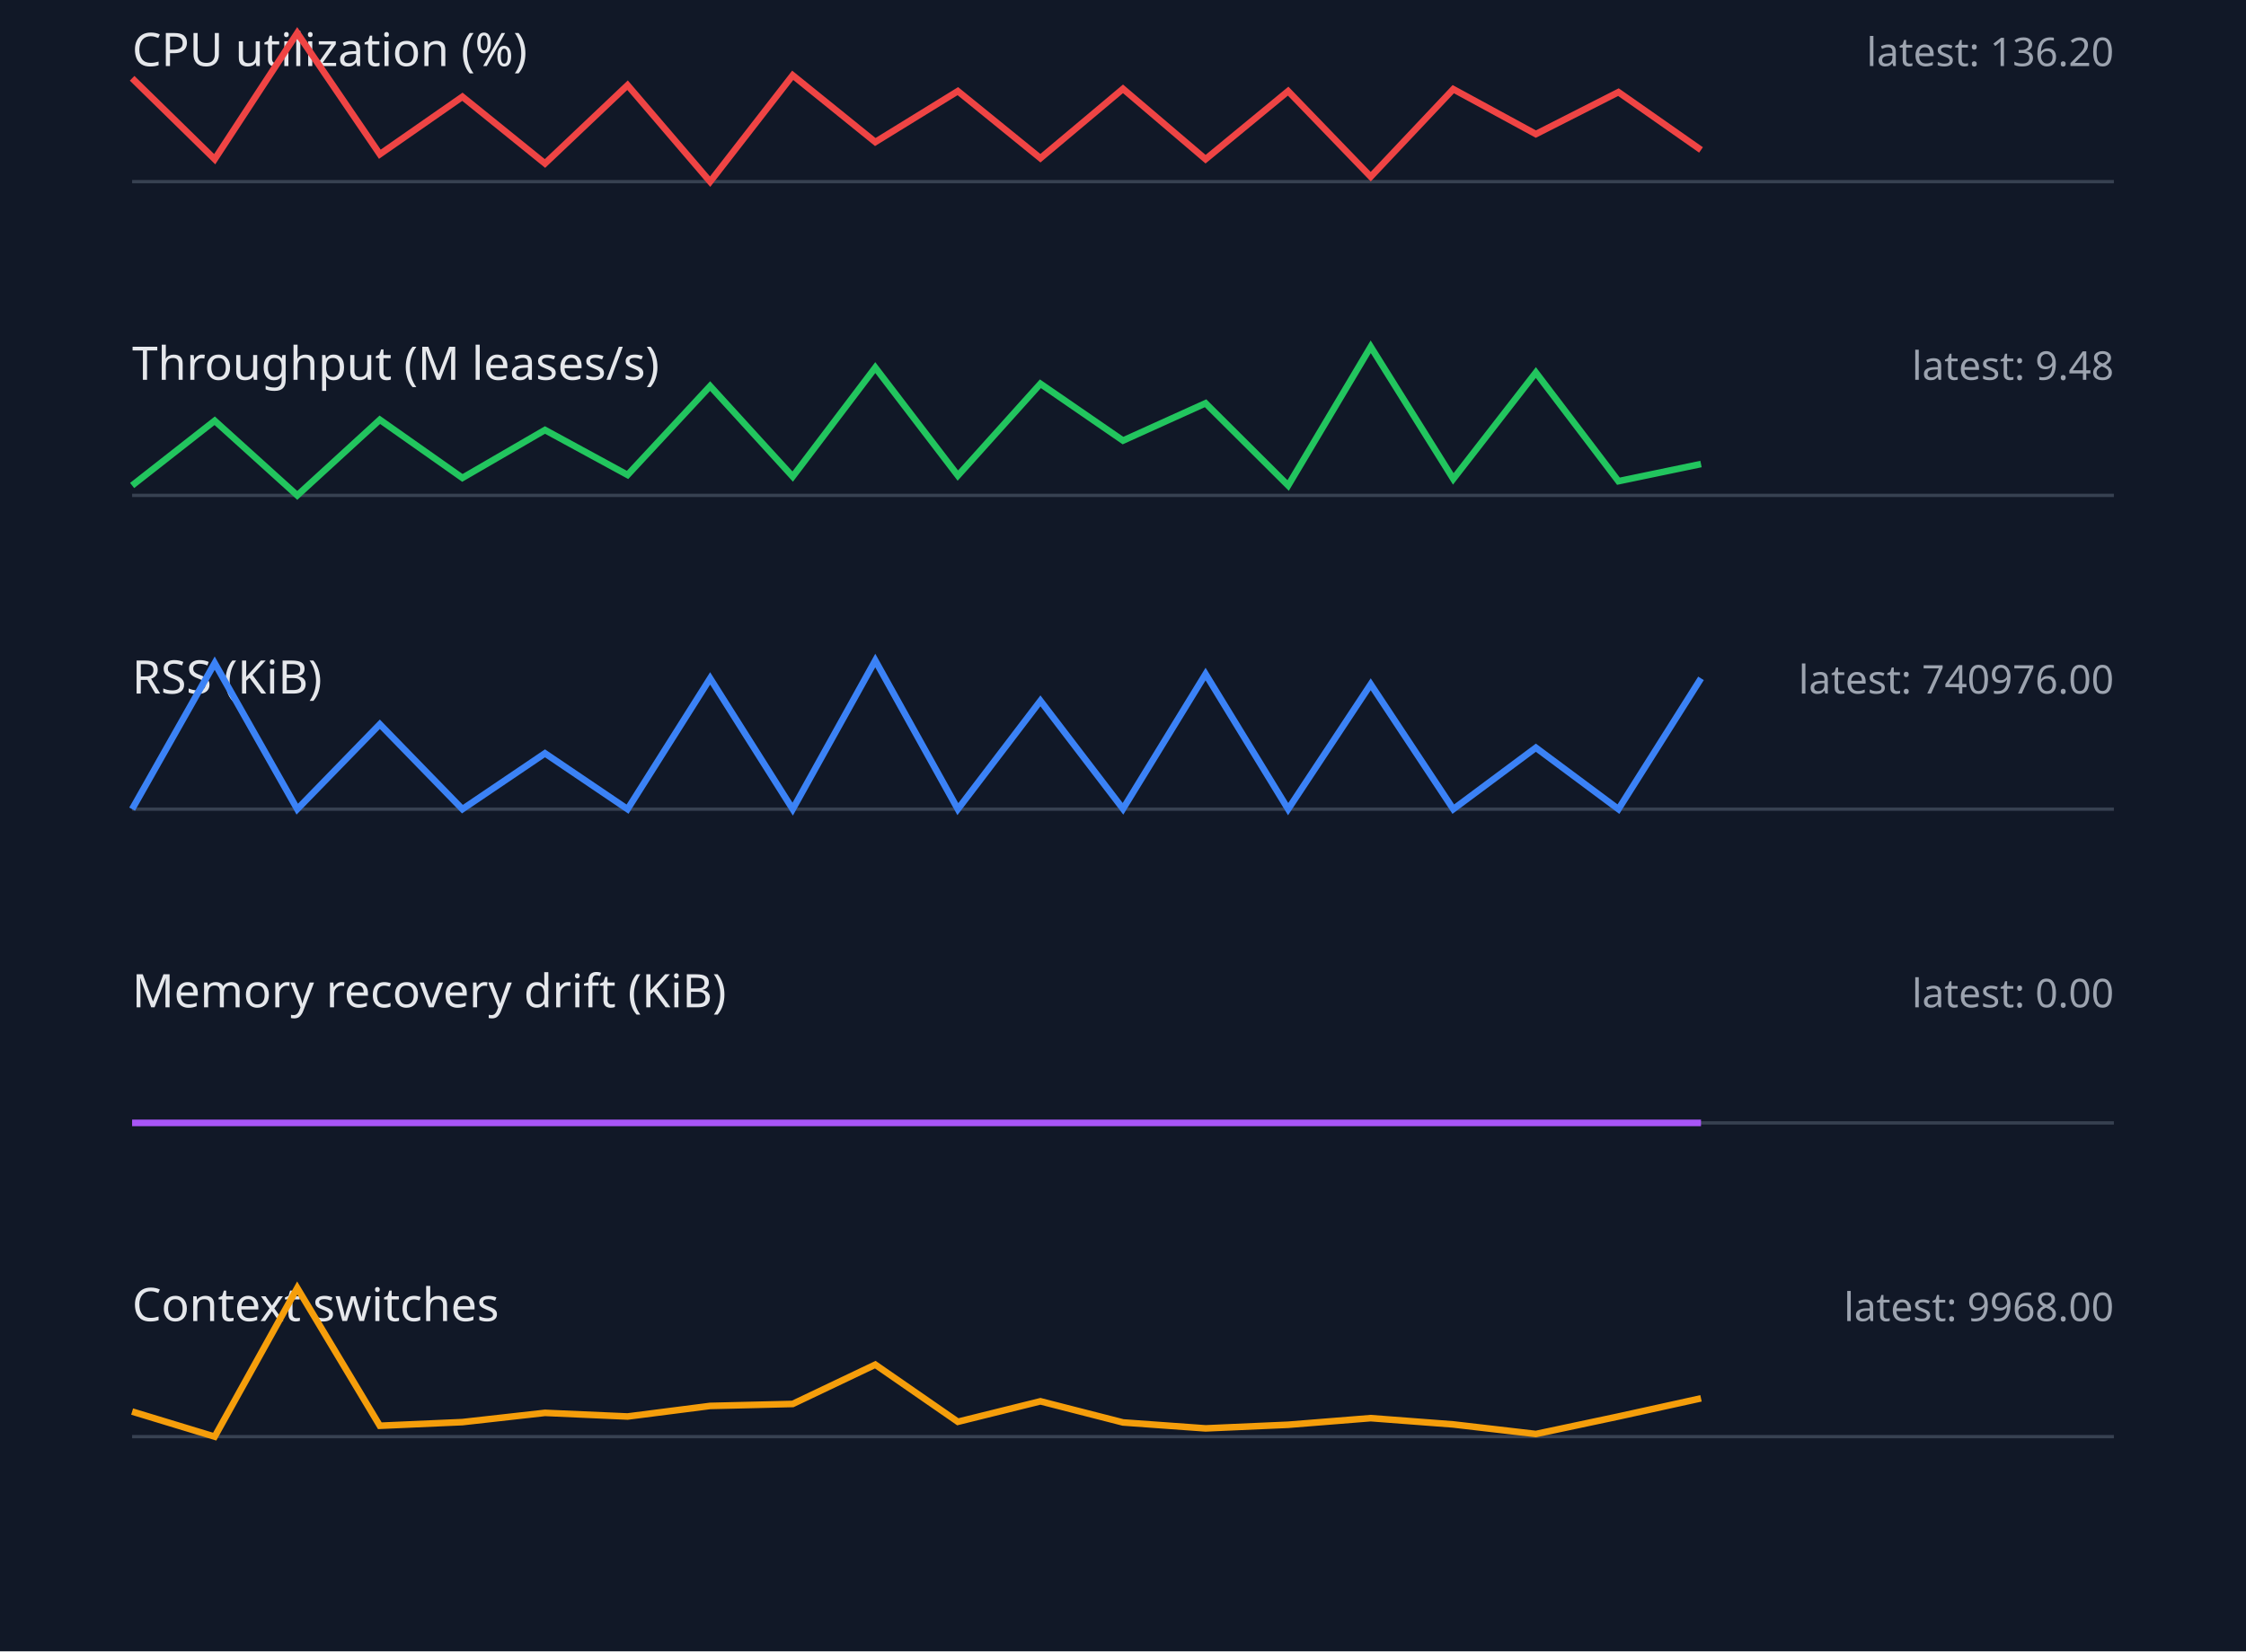
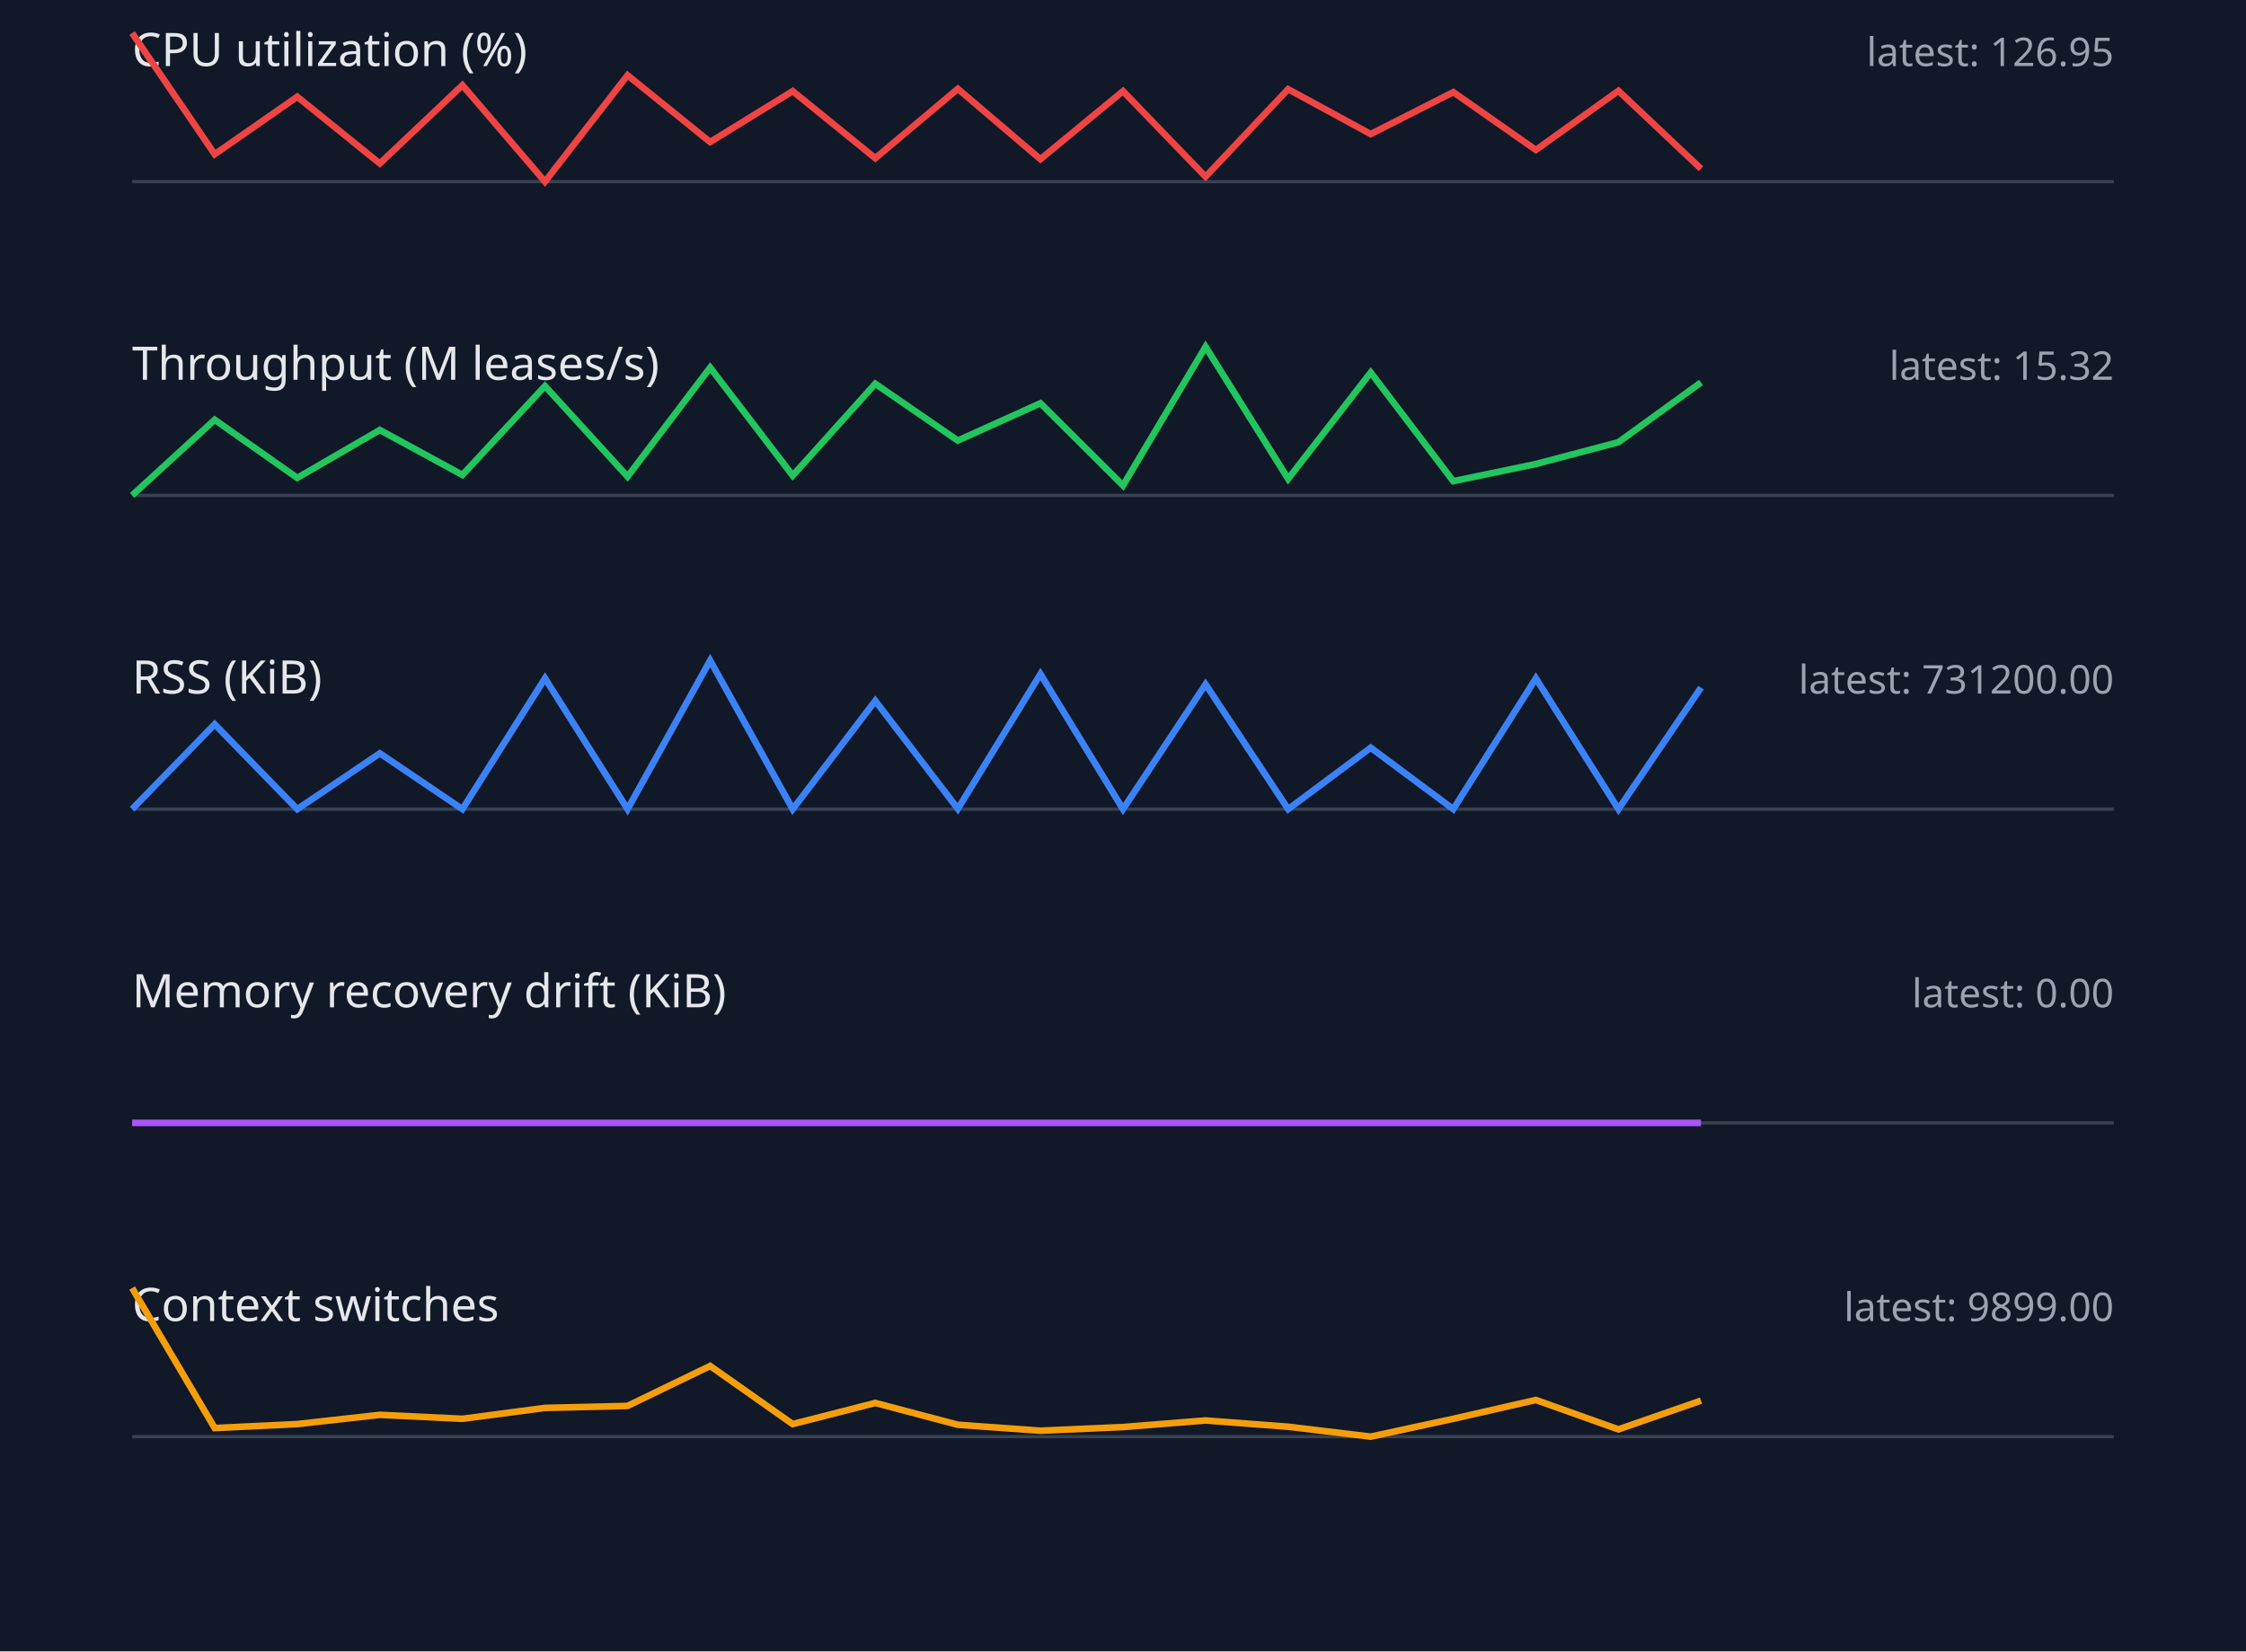
<svg xmlns="http://www.w3.org/2000/svg" width="680" height="500" viewBox="0 0 680 500">
  <style>.label{font:14px sans-serif;fill:#e5e7eb}.value{font:12px sans-serif;fill:#9ca3af}.axis{stroke:#374151}.series{fill:none;stroke-width:2}</style>
  <rect width="100%" height="100%" fill="#111827" />
  <text x="40" y="20" class="label">CPU utilization (%)</text>
-   <text x="640" y="20" text-anchor="end" class="value">latest: 136.20</text>
+   <text x="640" y="20" text-anchor="end" class="value">latest: 126.95</text>
  <line x1="40" y1="55" x2="640" y2="55" class="axis" />
-   <polyline points="40,23.7 65,48.2 90,10.0 115,46.7 140,29.3 165,49.5 190,25.8 215,55.0 240,22.8 265,43.0 290,27.6 315,47.9 340,26.9 365,48.2 390,27.6 415,53.5 440,27.0 465,40.6 490,27.9 515,45.4" stroke="#ef4444" class="series" />
+   <polyline points="40,10.0 65,46.7 90,29.3 115,49.5 140,25.8 165,55.0 190,22.8 215,43.0 240,27.6 265,47.9 290,26.9 315,48.2 340,27.6 365,53.5 390,27.0 415,40.6 440,27.9 465,45.4 490,27.5 515,51.1" stroke="#ef4444" class="series" />
  <text x="40" y="115" class="label">Throughput (M leases/s)</text>
-   <text x="640" y="115" text-anchor="end" class="value">latest: 9.48</text>
+   <text x="640" y="115" text-anchor="end" class="value">latest: 15.32</text>
  <line x1="40" y1="150" x2="640" y2="150" class="axis" />
-   <polyline points="40,147.0 65,127.4 90,150.0 115,127.1 140,144.7 165,130.2 190,143.8 215,116.9 240,144.3 265,111.3 290,144.0 315,116.2 340,133.4 365,122.1 390,147.0 415,105.0 440,145.0 465,112.8 490,145.7 515,140.5" stroke="#22c55e" class="series" />
+   <polyline points="40,150.0 65,127.1 90,144.7 115,130.2 140,143.8 165,116.9 190,144.3 215,111.3 240,144.0 265,116.2 290,133.4 315,122.1 340,147.0 365,105.0 390,145.0 415,112.8 440,145.7 465,140.5 490,133.9 515,115.8" stroke="#22c55e" class="series" />
  <text x="40" y="210" class="label">RSS (KiB)</text>
-   <text x="640" y="210" text-anchor="end" class="value">latest: 740976.00</text>
+   <text x="640" y="210" text-anchor="end" class="value">latest: 731200.00</text>
  <line x1="40" y1="245" x2="640" y2="245" class="axis" />
-   <polyline points="40,245.0 65,200.8 90,245.0 115,219.3 140,245.0 165,228.1 190,245.0 215,205.4 240,245.0 265,200.0 290,245.0 315,212.2 340,244.9 365,204.1 390,245.0 415,207.2 440,245.0 465,226.4 490,245.0 515,205.4" stroke="#3b82f6" class="series" />
+   <polyline points="40,245.0 65,219.3 90,245.0 115,228.1 140,245.0 165,205.4 190,245.0 215,200.0 240,245.0 265,212.2 290,244.9 315,204.1 340,245.0 365,207.2 390,245.0 415,226.4 440,245.0 465,205.4 490,245.0 515,208.2" stroke="#3b82f6" class="series" />
  <text x="40" y="305" class="label">Memory recovery drift (KiB)</text>
  <text x="640" y="305" text-anchor="end" class="value">latest: 0.00</text>
  <line x1="40" y1="340" x2="640" y2="340" class="axis" />
  <polyline points="40,340.0 65,340.0 90,340.0 115,340.0 140,340.0 165,340.0 190,340.0 215,340.0 240,340.0 265,340.0 290,340.0 315,340.0 340,340.0 365,340.0 390,340.0 415,340.0 440,340.0 465,340.0 490,340.0 515,340.0" stroke="#a855f7" class="series" />
  <text x="40" y="400" class="label">Context switches</text>
-   <text x="640" y="400" text-anchor="end" class="value">latest: 9968.00</text>
+   <text x="640" y="400" text-anchor="end" class="value">latest: 9899.00</text>
  <line x1="40" y1="435" x2="640" y2="435" class="axis" />
-   <polyline points="40,427.4 65,435.0 90,390.0 115,431.7 140,430.6 165,427.8 190,428.9 215,425.7 240,425.1 265,413.2 290,430.5 315,424.3 340,430.7 365,432.5 390,431.4 415,429.4 440,431.3 465,434.2 490,428.9 515,423.4" stroke="#f59e0b" class="series" />
+   <polyline points="40,390.0 65,432.4 90,431.2 115,428.4 140,429.6 165,426.3 190,425.7 215,413.6 240,431.2 265,424.8 290,431.4 315,433.2 340,432.1 365,430.1 390,432.0 415,435.0 440,429.6 465,423.9 490,432.8 515,424.1" stroke="#f59e0b" class="series" />
</svg>
